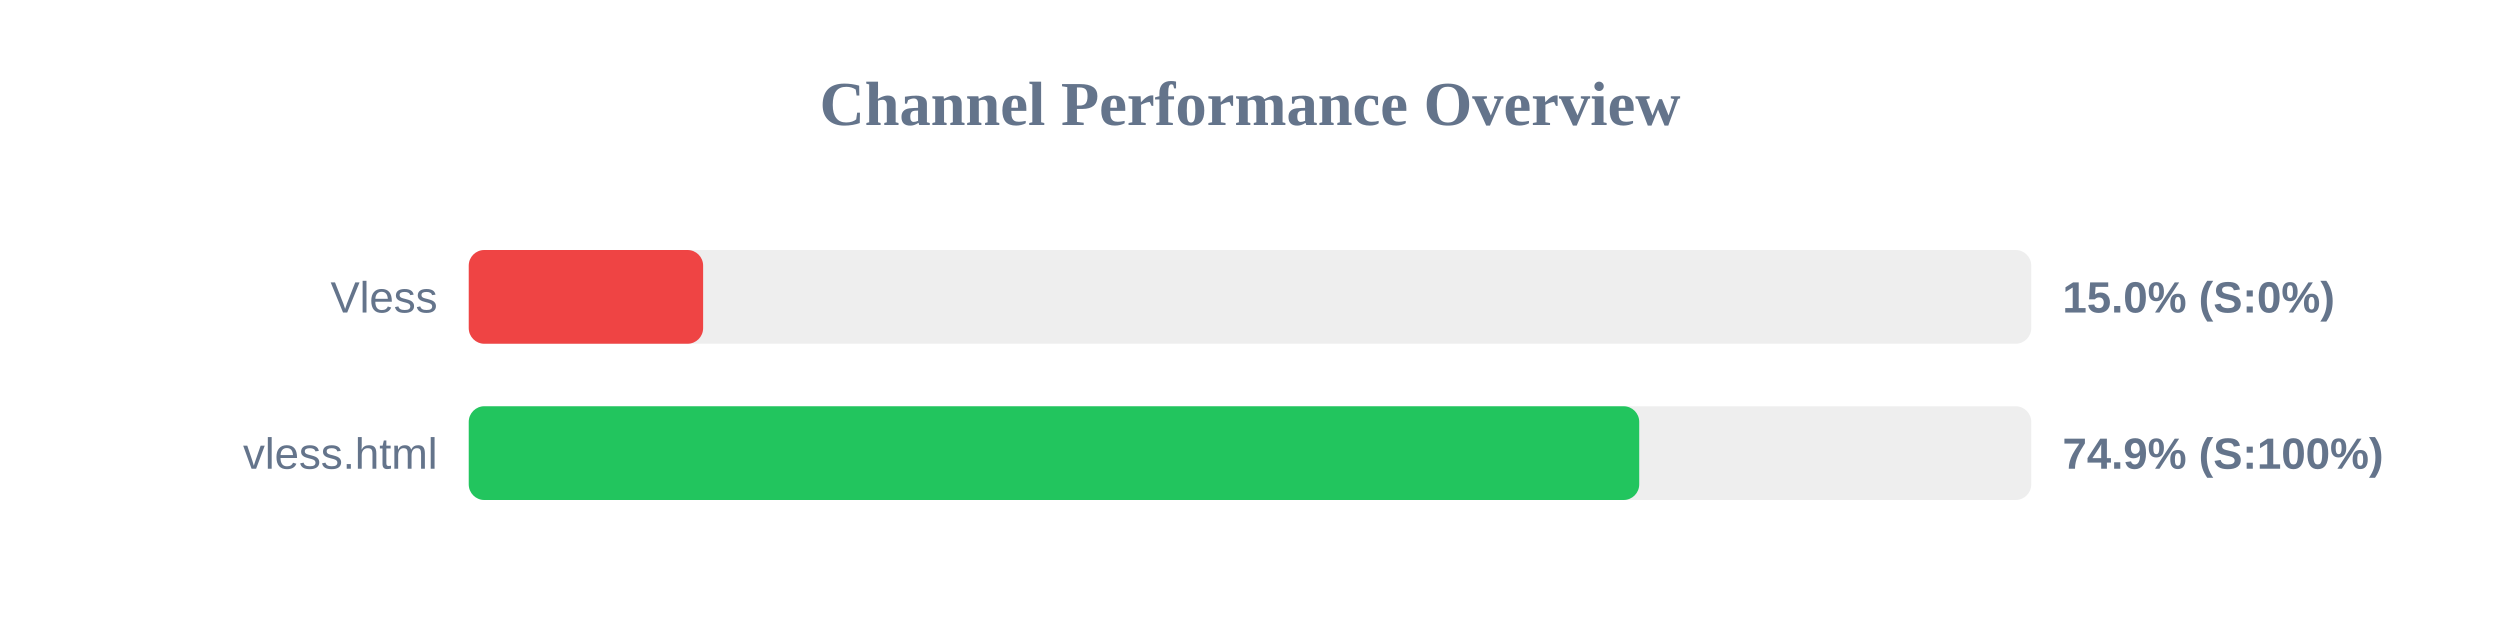
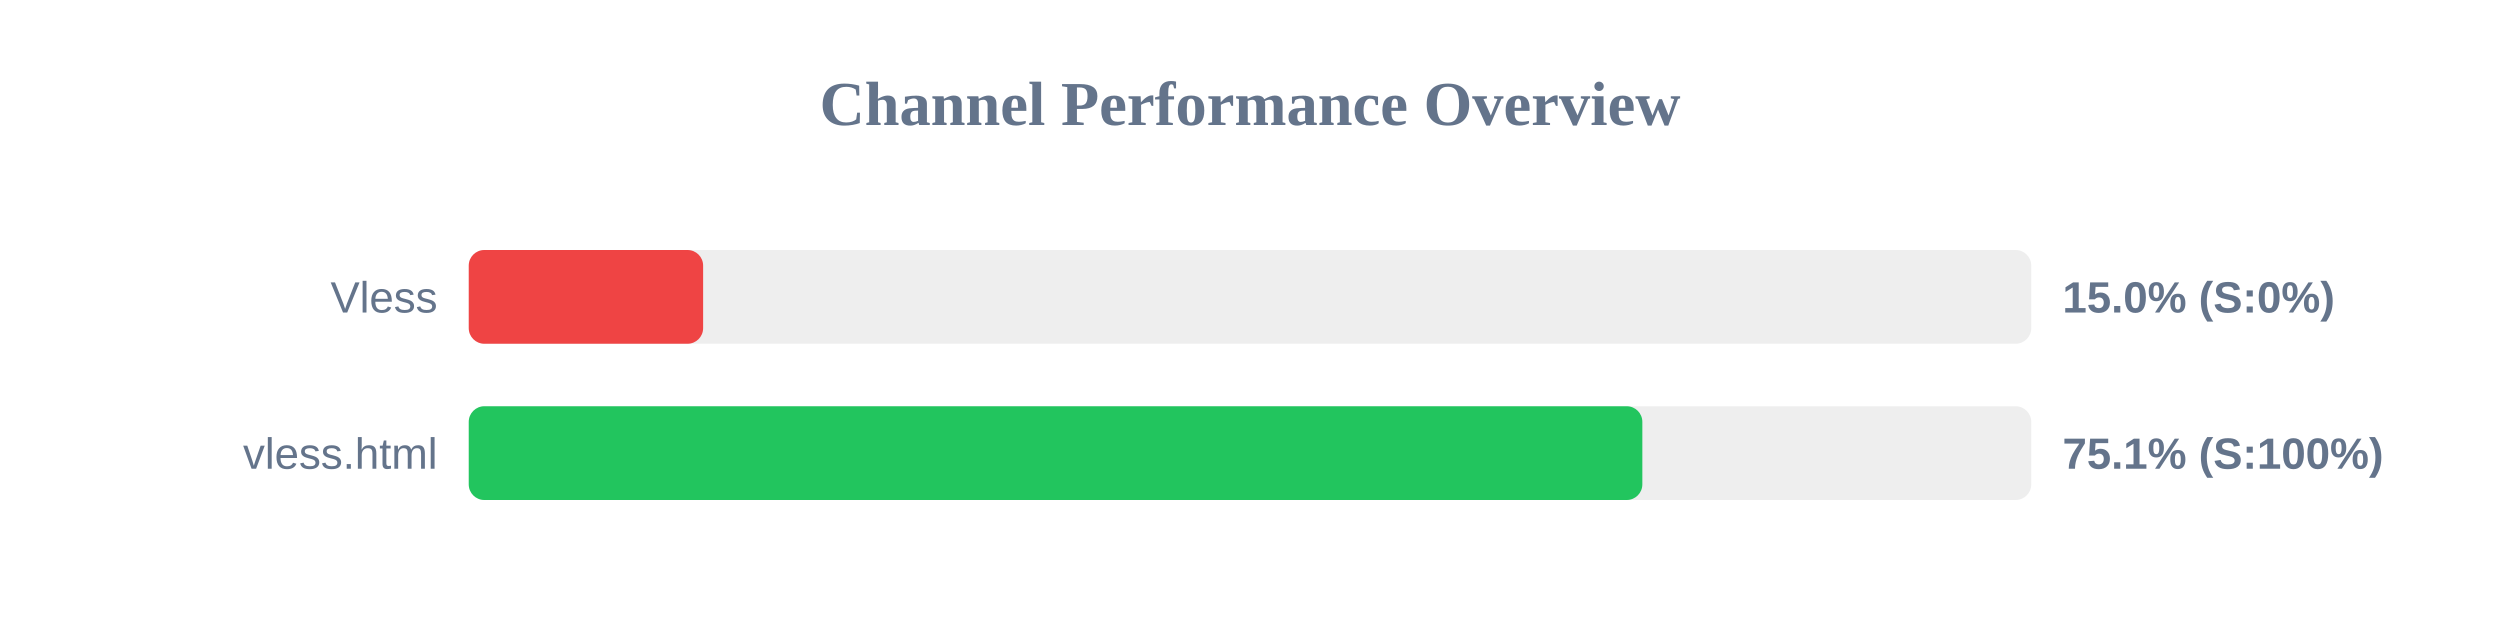
<svg xmlns="http://www.w3.org/2000/svg" width="800" height="200" version="1.1">
  <style>
        .row { font: 14px Arial; fill: #64748b; }
        .score { font: bold 14px Arial; fill: #64748b; }
    </style>
  <text x="400" y="40" text-anchor="middle" font-size="20px" font-weight="bold" fill="#64748b">Channel Performance Overview</text>
  <rect x="150" y="80" width="500" height="30" fill="#eee" rx="5" />
  <rect x="150" y="80" width="75.0" height="30" fill="#ef4444" rx="5" />
  <text x="140" y="100" text-anchor="end" class="row">Vless</text>
  <text x="660" y="100" text-anchor="start" class="score">15.0% (S:0%)</text>
  <rect x="150" y="130" width="500" height="30" fill="#eee" rx="5" />
-   <rect x="150" y="130" width="374.55" height="30" fill="#22c55e" rx="5" />
+   <rect x="150" y="130" width="375.55" height="30" fill="#22c55e" rx="5" />
  <text x="140" y="150" text-anchor="end" class="row">vless.html</text>
-   <text x="660" y="150" text-anchor="start" class="score">74.9% (S:100%)</text>
+   <text x="660" y="150" text-anchor="start" class="score">75.1% (S:100%)</text>
</svg>
